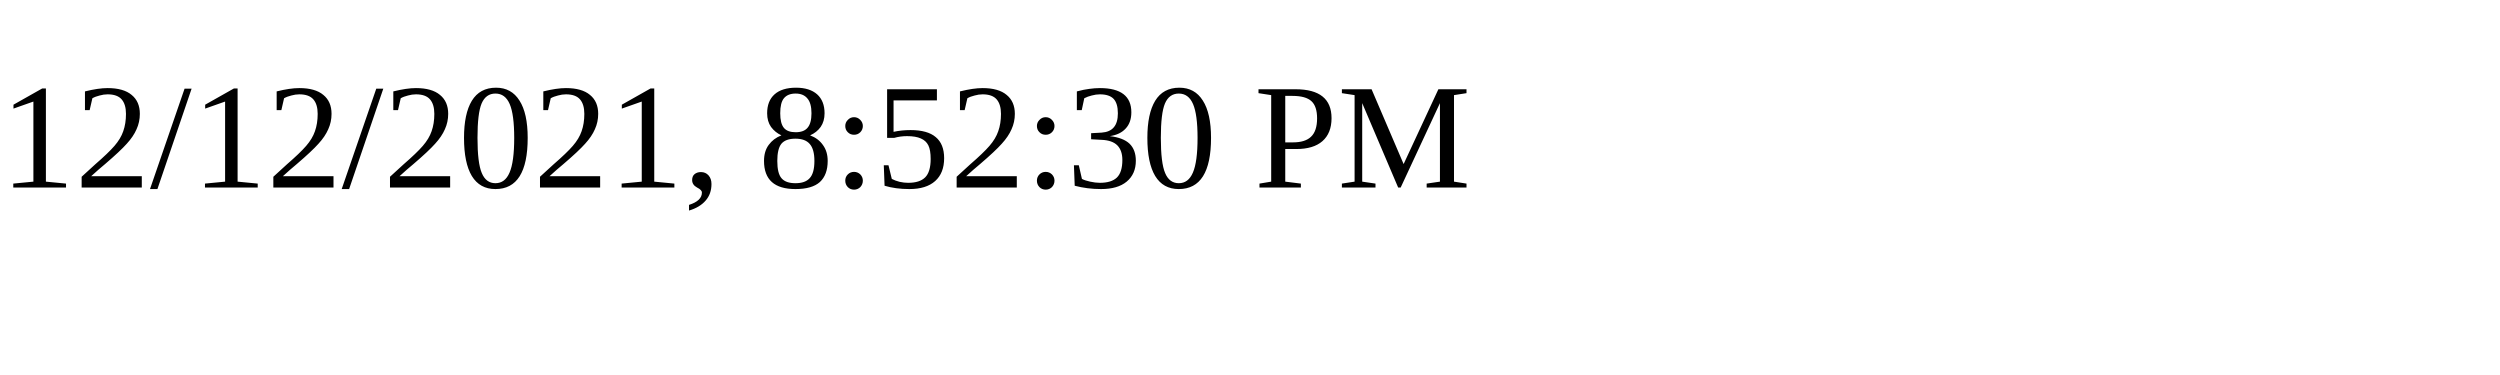
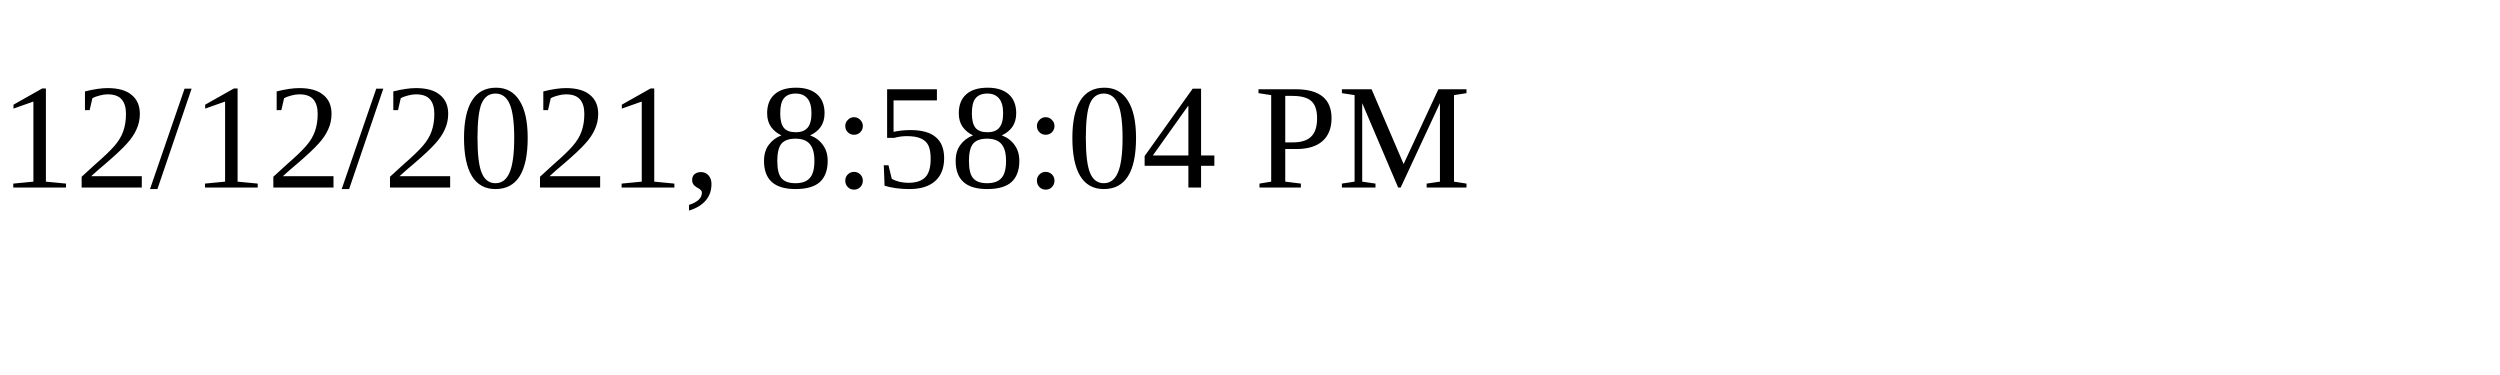
<svg xmlns="http://www.w3.org/2000/svg" height="30" width="200">
-   <text x="0" y="15">12/12/2021, 8:52:30 PM</text>
+   <text x="0" y="15">12/12/2021, 8:58:04 PM</text>
</svg>
